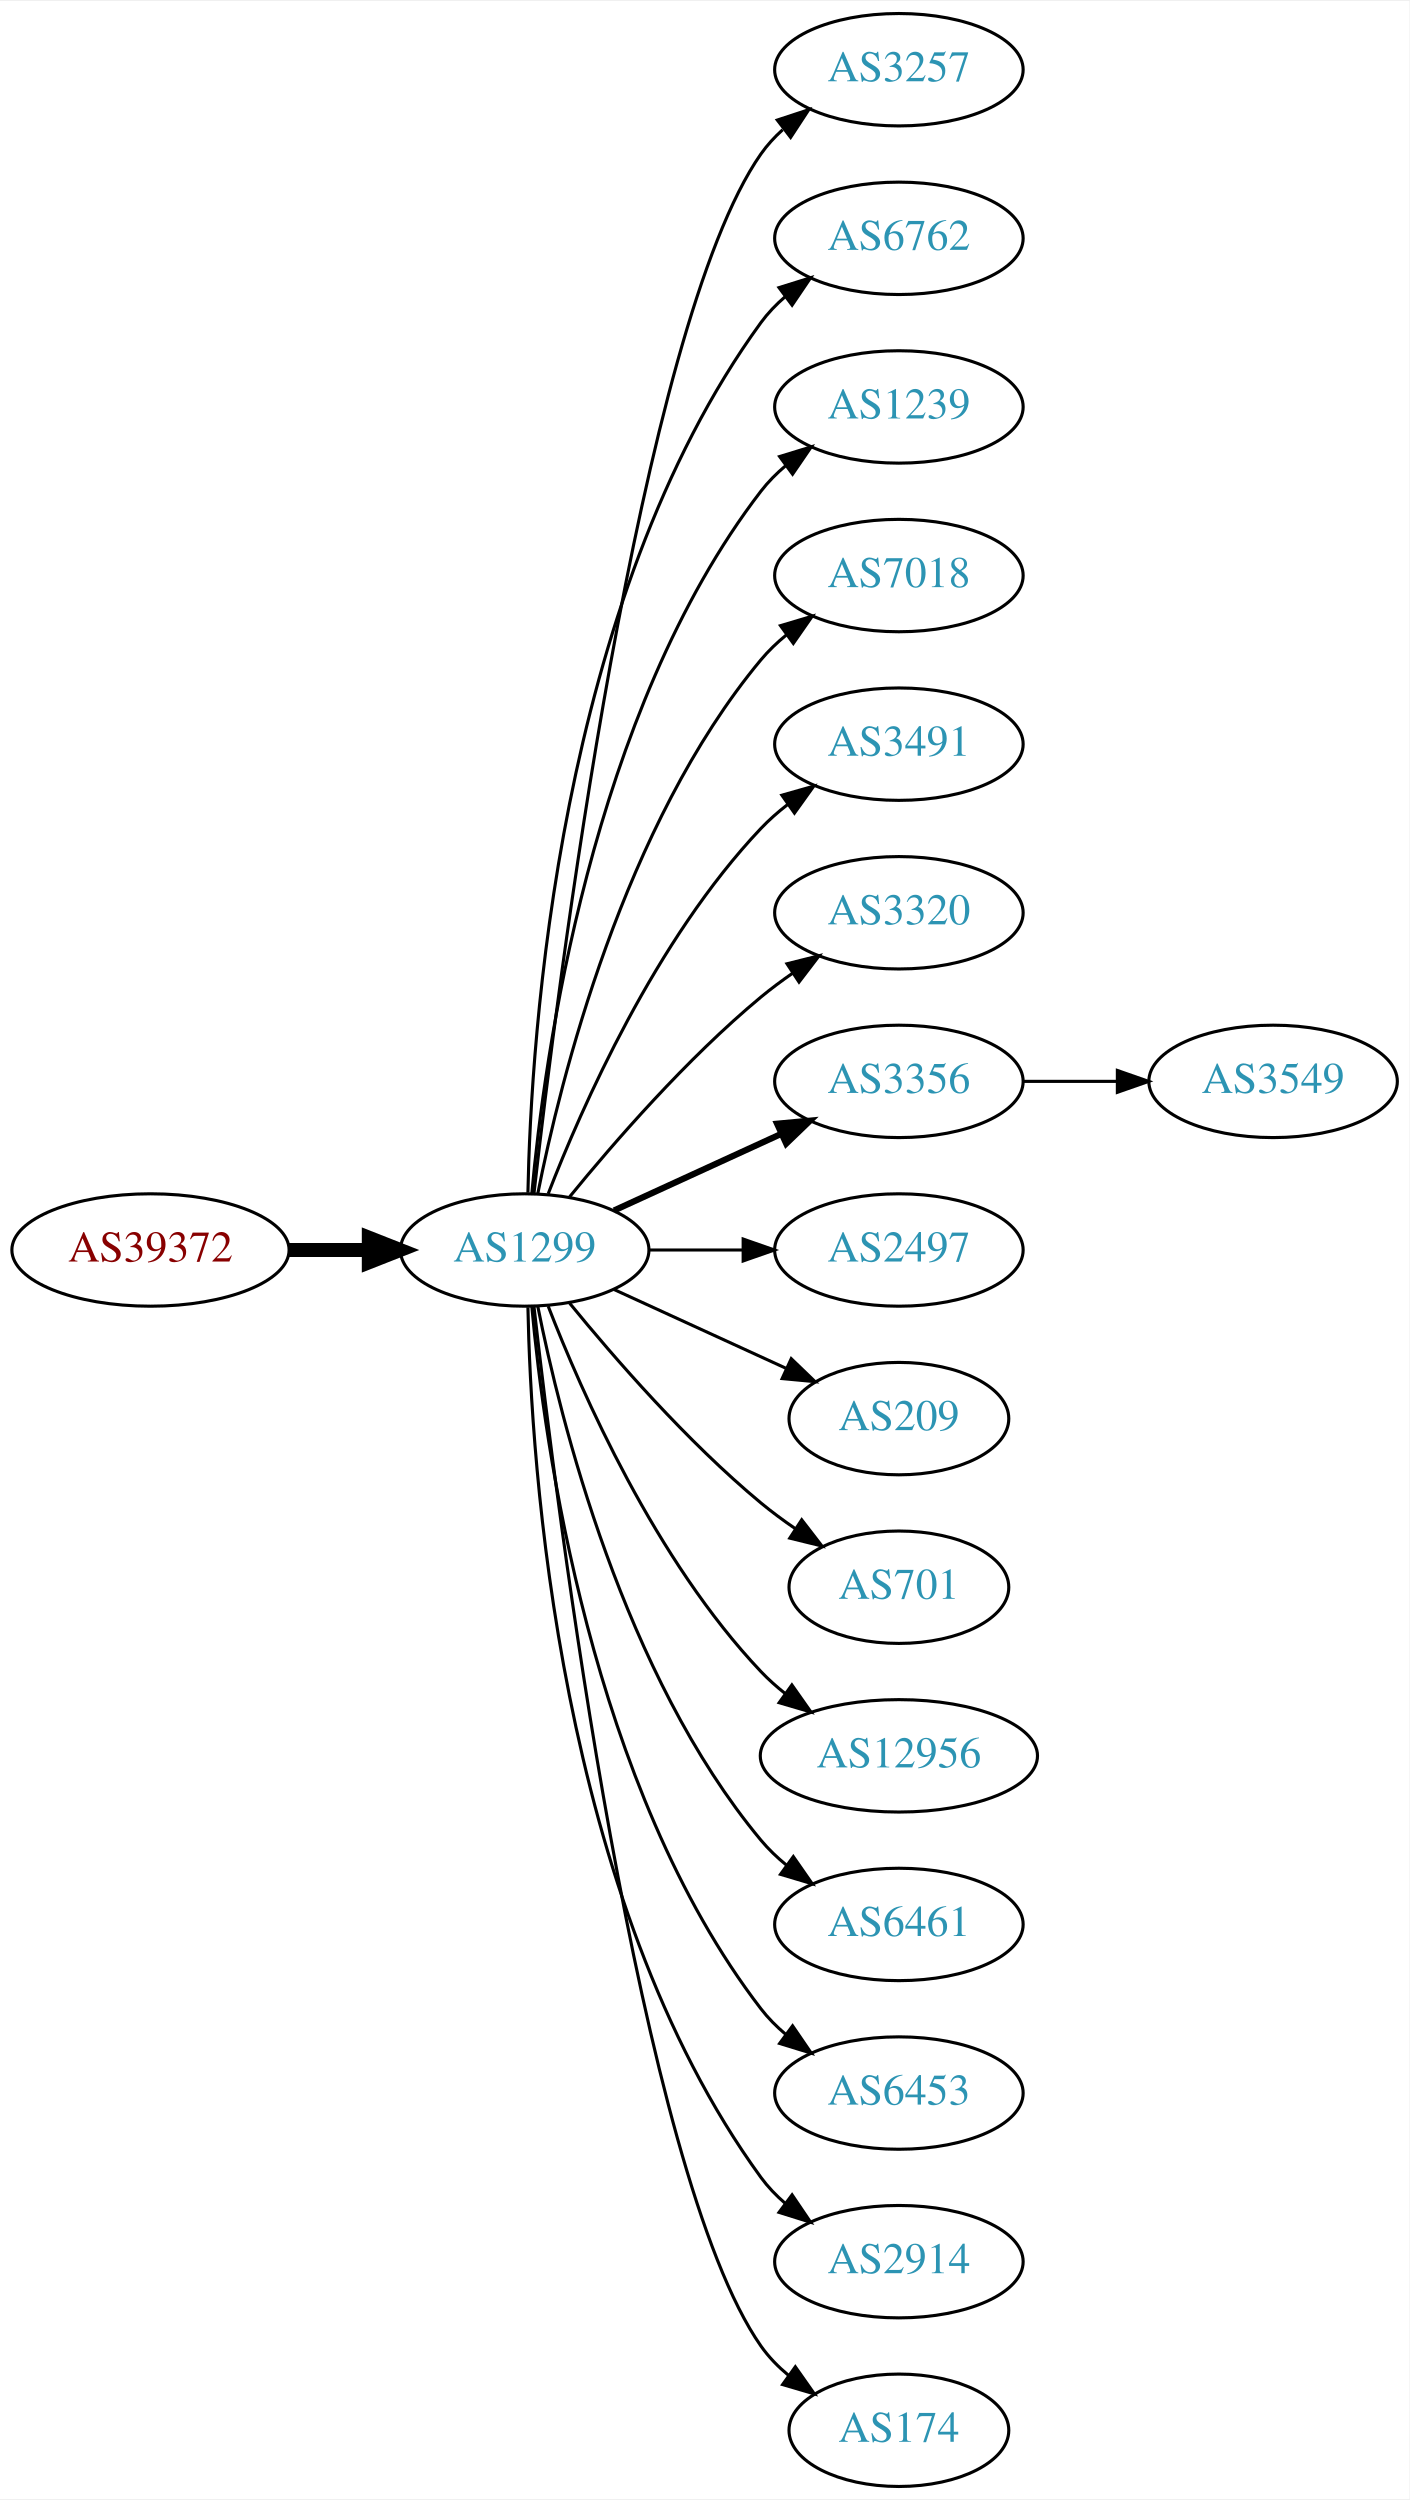
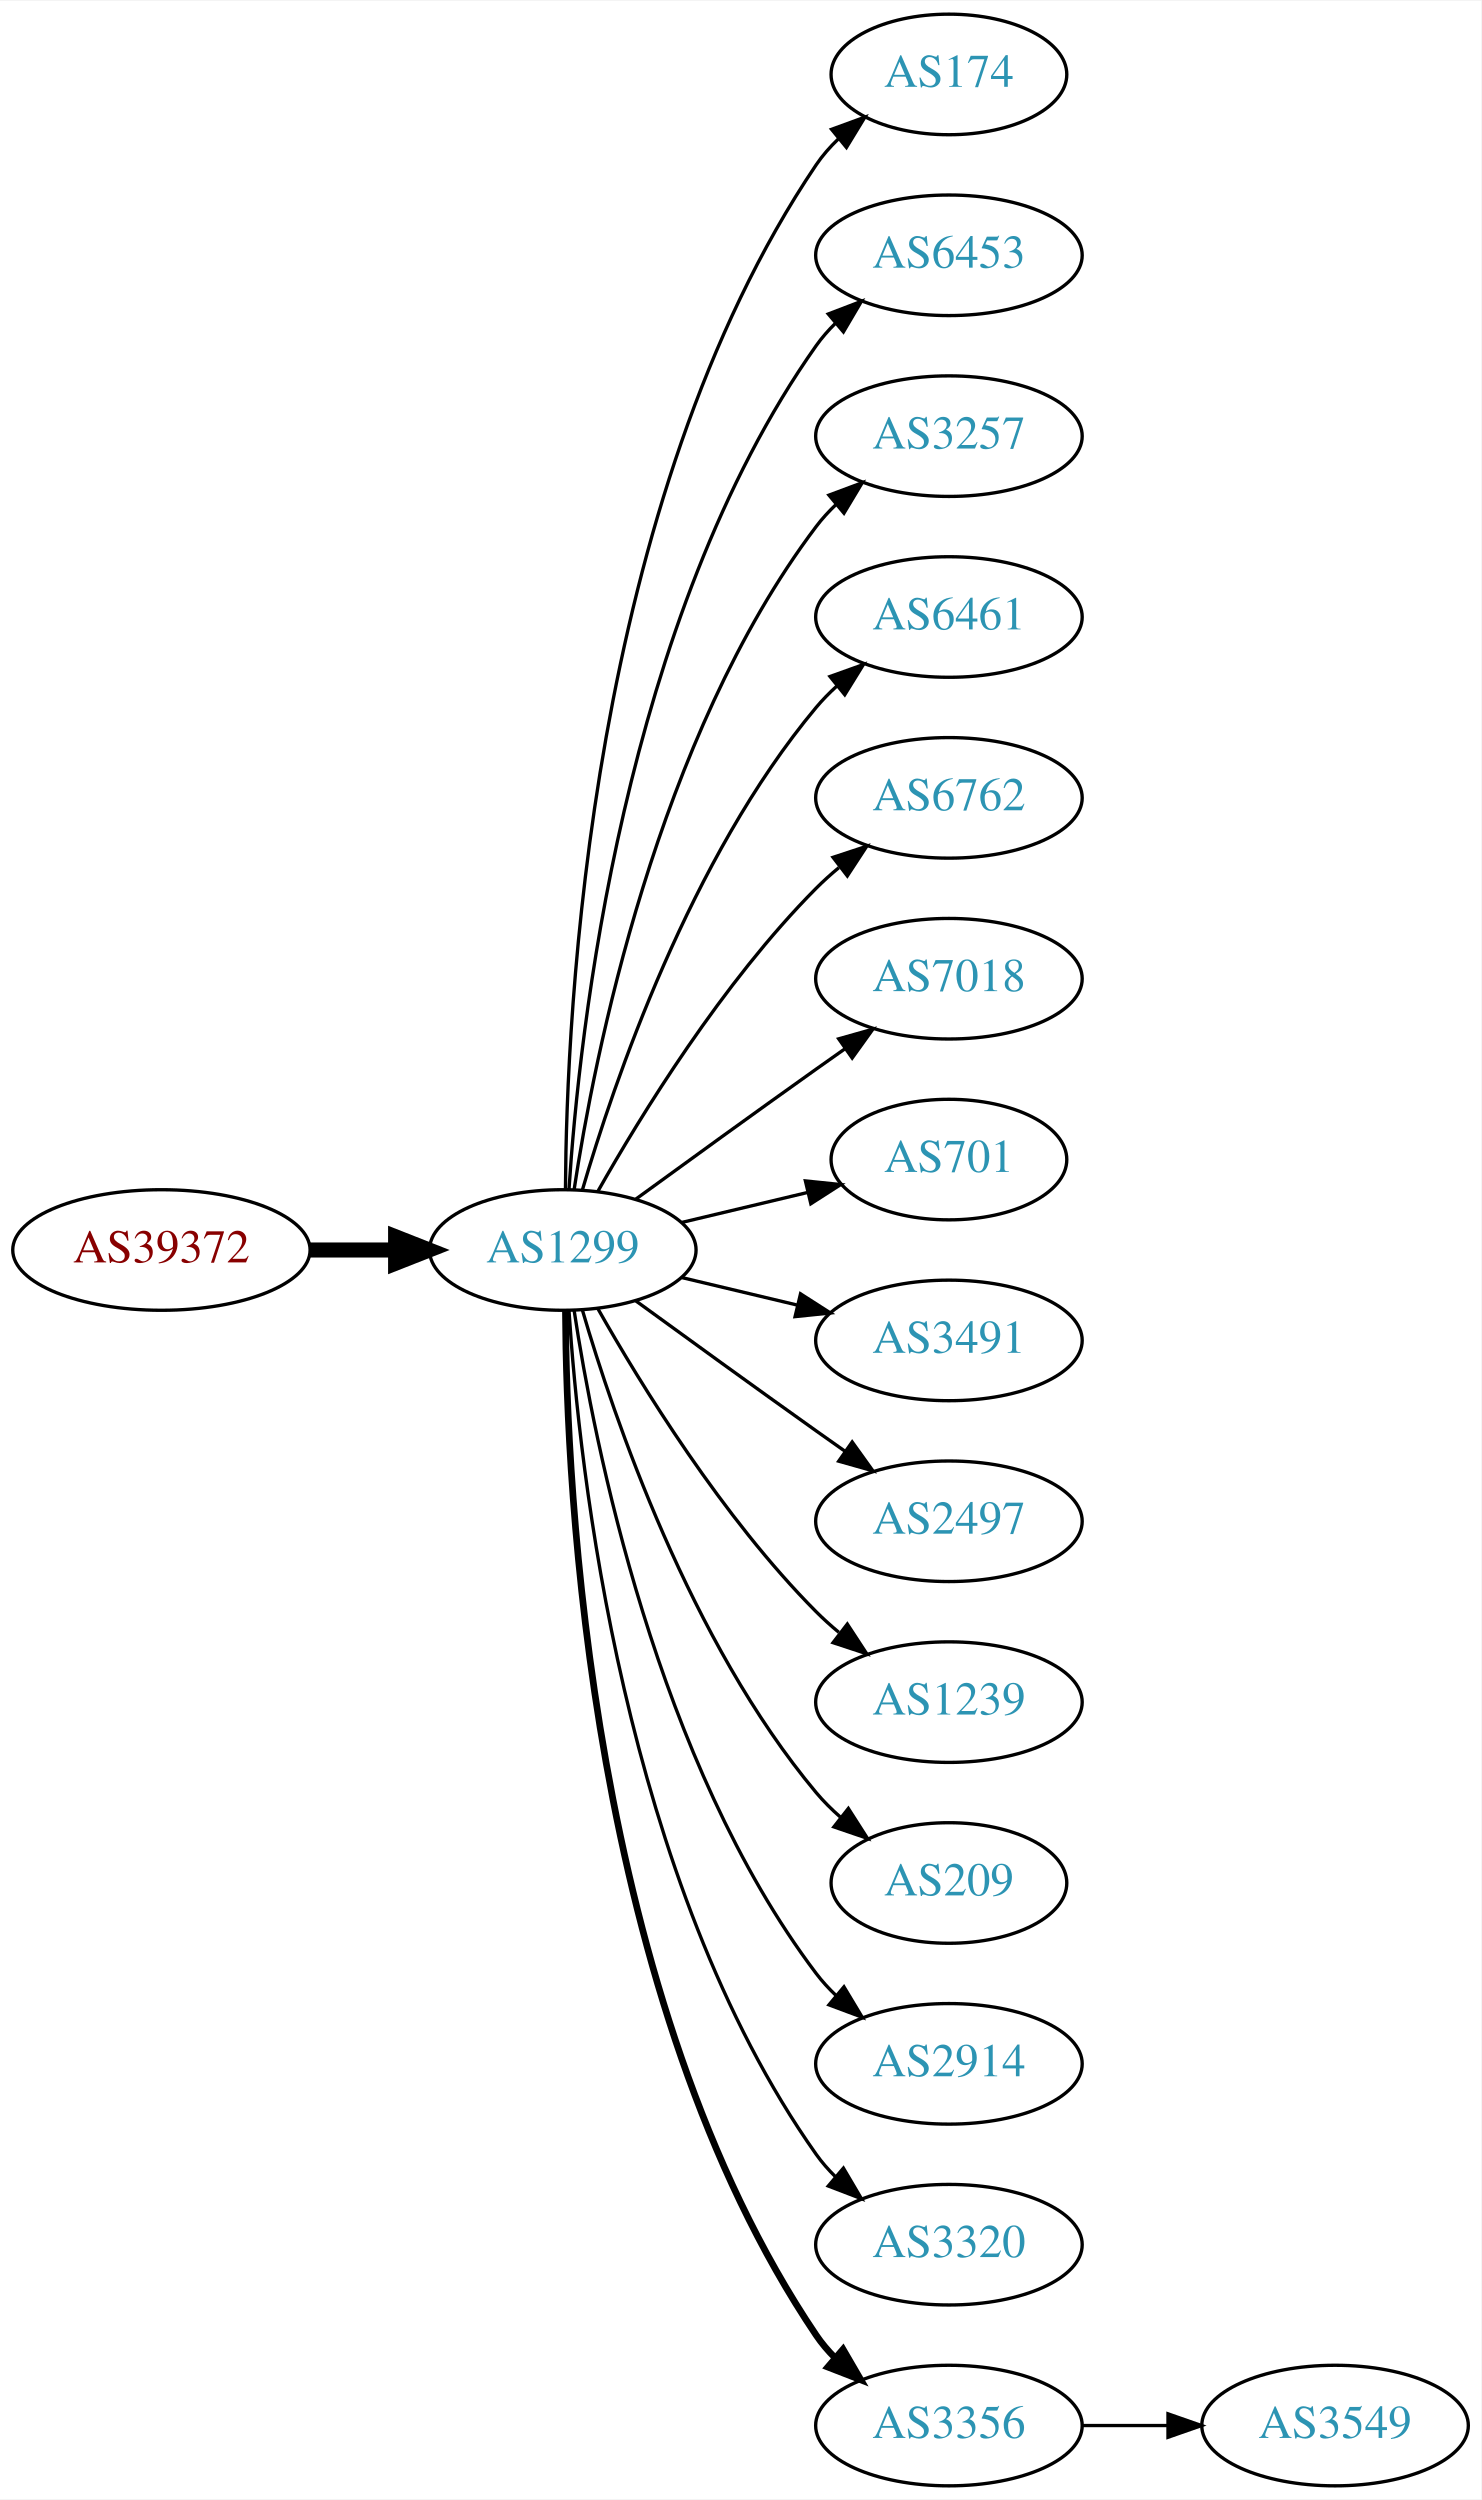
- <svg xmlns="http://www.w3.org/2000/svg" xmlns:xlink="http://www.w3.org/1999/xlink" width="451pt" height="800pt" viewBox="0.00 0.00 451.37 800.00">
-   <g id="graph0" class="graph" transform="scale(1 1) rotate(0) translate(4 796)">
-     <polygon fill="white" stroke="none" points="-4,4 -4,-796 447.37,-796 447.37,4 -4,4" />
+ <svg xmlns="http://www.w3.org/2000/svg" xmlns:xlink="http://www.w3.org/1999/xlink" width="442pt" height="746pt" viewBox="0.00 0.00 442.27 746.00">
+   <g id="graph0" class="graph" transform="scale(1 1) rotate(0) translate(4 742)">
+     <polygon fill="white" stroke="none" points="-4,4 -4,-742 438.271,-742 438.271,4 -4,4" />
    <g id="node1" class="node">
      <g id="a_node1">
        <a xlink:href="/asn/39372" xlink:title="AS39372 ~ Josef Edtbauer e.u. [AT]">
-           <ellipse fill="#ffffff" stroke="black" cx="44.196" cy="-396" rx="44.393" ry="18" />
-           <text text-anchor="middle" x="44.196" y="-392.3" font-family="Times,serif" font-size="14.00" fill="#880000">AS39372</text>
+           <ellipse fill="#ffffff" stroke="black" cx="44.196" cy="-369" rx="44.393" ry="18" />
+           <text text-anchor="middle" x="44.196" y="-365.3" font-family="Times,serif" font-size="14.00" fill="#880000">AS39372</text>
        </a>
      </g>
    </g>
    <g id="node2" class="node">
      <g id="a_node2">
        <a xlink:href="/asn/1299" xlink:title="AS1299 ~ Telia Carrier [EU]">
-           <ellipse fill="#ffffff" stroke="black" cx="164.039" cy="-396" rx="39.794" ry="18" />
-           <text text-anchor="middle" x="164.039" y="-392.3" font-family="Times,serif" font-size="14.00" fill="#2c94b3">AS1299</text>
+           <ellipse fill="#ffffff" stroke="black" cx="164.039" cy="-369" rx="39.794" ry="18" />
+           <text text-anchor="middle" x="164.039" y="-365.3" font-family="Times,serif" font-size="14.00" fill="#2c94b3">AS1299</text>
        </a>
      </g>
    </g>
    <g id="edge1" class="edge">
-       <path fill="none" stroke="black" stroke-width="4.5" d="M88.407,-396C96.72,-396 105.482,-396 113.965,-396" />
-       <polygon fill="black" stroke="black" stroke-width="4.5" points="114.123,-399.938 124.123,-396 114.123,-392.063 114.123,-399.938" />
+       <path fill="none" stroke="black" stroke-width="4.5" d="M88.407,-369C96.72,-369 105.482,-369 113.965,-369" />
+       <polygon fill="black" stroke="black" stroke-width="4.5" points="114.123,-372.938 124.123,-369 114.123,-365.063 114.123,-372.938" />
    </g>
    <g id="node3" class="node">
      <g id="a_node3">
-         <a xlink:href="/asn/3257" xlink:title="AS3257 ~ GTT [DE]">
-           <ellipse fill="#ffffff" stroke="black" cx="283.881" cy="-774" rx="39.794" ry="18" />
-           <text text-anchor="middle" x="283.881" y="-770.3" font-family="Times,serif" font-size="14.00" fill="#2c94b3">AS3257</text>
+         <a xlink:href="/asn/174" xlink:title="AS174 ~ Cogent Communications [US]">
+           <ellipse fill="#ffffff" stroke="black" cx="279.332" cy="-720" rx="35.194" ry="18" />
+           <text text-anchor="middle" x="279.332" y="-716.3" font-family="Times,serif" font-size="14.00" fill="#2c94b3">AS174</text>
        </a>
      </g>
    </g>
    <g id="edge2" class="edge">
-       <path fill="none" stroke="black" d="M167.009,-414.101C174.237,-477.928 200.915,-691.628 239.685,-747 241.663,-749.825 244.041,-752.416 246.652,-754.779" />
-       <polygon fill="black" stroke="black" points="244.945,-757.881 255.01,-761.188 249.204,-752.326 244.945,-757.881" />
+       <path fill="none" stroke="black" d="M164.836,-387.265C165.116,-439.599 172.031,-592.764 239.685,-693 241.562,-695.781 243.83,-698.365 246.314,-700.741" />
+       <polygon fill="black" stroke="black" points="244.292,-703.61 254.244,-707.246 248.732,-698.198 244.292,-703.61" />
    </g>
    <g id="node4" class="node">
      <g id="a_node4">
-         <a xlink:href="/asn/6762" xlink:title="AS6762 ~ TELECOM ITALIA SPARKLE S.p.A. [IT]">
-           <ellipse fill="#ffffff" stroke="black" cx="283.881" cy="-720" rx="39.794" ry="18" />
-           <text text-anchor="middle" x="283.881" y="-716.3" font-family="Times,serif" font-size="14.00" fill="#2c94b3">AS6762</text>
+         <a xlink:href="/asn/6453" xlink:title="AS6453 ~ TATA COMMUNICATIONS (AMERICA) INC [US]">
+           <ellipse fill="#ffffff" stroke="black" cx="279.332" cy="-666" rx="39.794" ry="18" />
+           <text text-anchor="middle" x="279.332" y="-662.3" font-family="Times,serif" font-size="14.00" fill="#2c94b3">AS6453</text>
        </a>
      </g>
    </g>
    <g id="edge3" class="edge">
-       <path fill="none" stroke="black" d="M165.071,-414.337C166.044,-464.079 174.763,-603.806 239.685,-693 241.897,-696.039 244.565,-698.813 247.477,-701.326" />
-       <polygon fill="black" stroke="black" points="245.495,-704.214 255.608,-707.373 249.672,-698.597 245.495,-704.214" />
+       <path fill="none" stroke="black" d="M165.894,-387.185C168.888,-433.425 182.134,-557.589 239.685,-639 241.368,-641.381 243.331,-643.622 245.464,-645.716" />
+       <polygon fill="black" stroke="black" points="243.31,-648.478 253.207,-652.259 247.828,-643.132 243.31,-648.478" />
    </g>
    <g id="node5" class="node">
      <g id="a_node5">
-         <a xlink:href="/asn/1239" xlink:title="AS1239 ~ Sprint [US]">
-           <ellipse fill="#ffffff" stroke="black" cx="283.881" cy="-666" rx="39.794" ry="18" />
-           <text text-anchor="middle" x="283.881" y="-662.3" font-family="Times,serif" font-size="14.00" fill="#2c94b3">AS1239</text>
+         <a xlink:href="/asn/3257" xlink:title="AS3257 ~ GTT [DE]">
+           <ellipse fill="#ffffff" stroke="black" cx="279.332" cy="-612" rx="39.794" ry="18" />
+           <text text-anchor="middle" x="279.332" y="-608.3" font-family="Times,serif" font-size="14.00" fill="#2c94b3">AS3257</text>
        </a>
      </g>
    </g>
    <g id="edge4" class="edge">
-       <path fill="none" stroke="black" d="M166.323,-414.117C170.221,-457.332 185.238,-568.131 239.685,-639 241.975,-641.981 244.695,-644.716 247.639,-647.205" />
-       <polygon fill="black" stroke="black" points="245.686,-650.113 255.816,-653.218 249.833,-644.473 245.686,-650.113" />
+       <path fill="none" stroke="black" d="M167.415,-386.986C173.389,-426.422 192.1,-521.995 239.685,-585 241.442,-587.327 243.459,-589.529 245.629,-591.596" />
+       <polygon fill="black" stroke="black" points="243.513,-594.389 253.441,-598.088 247.987,-589.005 243.513,-594.389" />
    </g>
    <g id="node6" class="node">
      <g id="a_node6">
-         <a xlink:href="/asn/7018" xlink:title="AS7018 ~ AT&amp;T Services, Inc. [US]">
-           <ellipse fill="#ffffff" stroke="black" cx="283.881" cy="-612" rx="39.794" ry="18" />
-           <text text-anchor="middle" x="283.881" y="-608.3" font-family="Times,serif" font-size="14.00" fill="#2c94b3">AS7018</text>
+         <a xlink:href="/asn/6461" xlink:title="AS6461 ~ Zayo Bandwidth [US]">
+           <ellipse fill="#ffffff" stroke="black" cx="279.332" cy="-558" rx="39.794" ry="18" />
+           <text text-anchor="middle" x="279.332" y="-554.3" font-family="Times,serif" font-size="14.00" fill="#2c94b3">AS6461</text>
        </a>
      </g>
    </g>
    <g id="edge5" class="edge">
-       <path fill="none" stroke="black" d="M168.237,-414.073C175.401,-450.141 195.675,-532.125 239.685,-585 242.09,-587.889 244.886,-590.563 247.879,-593.013" />
-       <polygon fill="black" stroke="black" points="245.967,-595.95 256.122,-598.973 250.069,-590.277 245.967,-595.95" />
+       <path fill="none" stroke="black" d="M169.913,-387.002C179.227,-418.844 202.043,-485.981 239.685,-531 241.555,-533.237 243.654,-535.374 245.88,-537.396" />
+       <polygon fill="black" stroke="black" points="243.823,-540.234 253.799,-543.804 248.227,-534.793 243.823,-540.234" />
    </g>
    <g id="node7" class="node">
      <g id="a_node7">
-         <a xlink:href="/asn/3491" xlink:title="AS3491 ~ PCCW Global, Inc. [US]">
-           <ellipse fill="#ffffff" stroke="black" cx="283.881" cy="-558" rx="39.794" ry="18" />
-           <text text-anchor="middle" x="283.881" y="-554.3" font-family="Times,serif" font-size="14.00" fill="#2c94b3">AS3491</text>
+         <a xlink:href="/asn/6762" xlink:title="AS6762 ~ TELECOM ITALIA SPARKLE S.p.A. [IT]">
+           <ellipse fill="#ffffff" stroke="black" cx="279.332" cy="-504" rx="39.794" ry="18" />
+           <text text-anchor="middle" x="279.332" y="-500.3" font-family="Times,serif" font-size="14.00" fill="#2c94b3">AS6762</text>
        </a>
      </g>
    </g>
    <g id="edge6" class="edge">
-       <path fill="none" stroke="black" d="M171.562,-413.994C182.312,-441.728 205.969,-495.429 239.685,-531 242.271,-533.728 245.188,-536.294 248.257,-538.677" />
-       <polygon fill="black" stroke="black" points="246.411,-541.658 256.605,-544.543 250.435,-535.93 246.411,-541.658" />
+       <path fill="none" stroke="black" d="M174.498,-386.49C187.28,-409.096 211.712,-448.886 239.685,-477 241.796,-479.121 244.092,-481.188 246.477,-483.171" />
+       <polygon fill="black" stroke="black" points="244.73,-486.242 254.793,-489.556 248.993,-480.69 244.73,-486.242" />
    </g>
    <g id="node8" class="node">
      <g id="a_node8">
-         <a xlink:href="/asn/3320" xlink:title="AS3320 ~ DTAG [DE]">
-           <ellipse fill="#ffffff" stroke="black" cx="283.881" cy="-504" rx="39.794" ry="18" />
-           <text text-anchor="middle" x="283.881" y="-500.3" font-family="Times,serif" font-size="14.00" fill="#2c94b3">AS3320</text>
+         <a xlink:href="/asn/7018" xlink:title="AS7018 ~ AT&amp;T Services, Inc. [US]">
+           <ellipse fill="#ffffff" stroke="black" cx="279.332" cy="-450" rx="39.794" ry="18" />
+           <text text-anchor="middle" x="279.332" y="-446.3" font-family="Times,serif" font-size="14.00" fill="#2c94b3">AS7018</text>
        </a>
      </g>
    </g>
    <g id="edge7" class="edge">
-       <path fill="none" stroke="black" d="M178.458,-413.065C192.572,-430.375 215.987,-457.345 239.685,-477 242.901,-479.668 246.402,-482.27 249.972,-484.741" />
-       <polygon fill="black" stroke="black" points="248.05,-487.666 258.329,-490.236 251.896,-481.817 248.05,-487.666" />
+       <path fill="none" stroke="black" d="M185.887,-384.222C200.821,-395.091 221.435,-410.025 239.685,-423 242.506,-425.005 245.449,-427.085 248.397,-429.159" />
+       <polygon fill="black" stroke="black" points="246.424,-432.05 256.621,-434.926 250.443,-426.319 246.424,-432.05" />
    </g>
    <g id="node9" class="node">
      <g id="a_node9">
-         <a xlink:href="/asn/3356" xlink:title="AS3356 ~ Level 3 Parent, LLC [US]">
-           <ellipse fill="#ffffff" stroke="black" cx="283.881" cy="-450" rx="39.794" ry="18" />
-           <text text-anchor="middle" x="283.881" y="-446.3" font-family="Times,serif" font-size="14.00" fill="#2c94b3">AS3356</text>
+         <a xlink:href="/asn/701" xlink:title="AS701 ~ UUNET [US]">
+           <ellipse fill="#ffffff" stroke="black" cx="279.332" cy="-396" rx="35.194" ry="18" />
+           <text text-anchor="middle" x="279.332" y="-392.3" font-family="Times,serif" font-size="14.00" fill="#2c94b3">AS701</text>
        </a>
      </g>
    </g>
    <g id="edge8" class="edge">
-       <path fill="none" stroke="black" stroke-width="2" d="M192.667,-408.661C208.624,-415.973 228.895,-425.261 246.178,-433.181" />
-       <polygon fill="black" stroke="black" stroke-width="2" points="244.876,-436.435 255.425,-437.419 247.793,-430.071 244.876,-436.435" />
+       <path fill="none" stroke="black" d="M199.646,-377.248C211.44,-380.058 224.745,-383.229 237.013,-386.153" />
+       <polygon fill="black" stroke="black" points="236.479,-389.624 247.018,-388.537 238.101,-382.814 236.479,-389.624" />
    </g>
    <g id="node10" class="node">
      <g id="a_node10">
-         <a xlink:href="/asn/2497" xlink:title="AS2497 ~ Internet Initiative Japan Inc. [JP]">
-           <ellipse fill="#ffffff" stroke="black" cx="283.881" cy="-396" rx="39.794" ry="18" />
-           <text text-anchor="middle" x="283.881" y="-392.3" font-family="Times,serif" font-size="14.00" fill="#2c94b3">AS2497</text>
+         <a xlink:href="/asn/3491" xlink:title="AS3491 ~ PCCW Global, Inc. [US]">
+           <ellipse fill="#ffffff" stroke="black" cx="279.332" cy="-342" rx="39.794" ry="18" />
+           <text text-anchor="middle" x="279.332" y="-338.3" font-family="Times,serif" font-size="14.00" fill="#2c94b3">AS3491</text>
        </a>
      </g>
    </g>
    <g id="edge9" class="edge">
-       <path fill="none" stroke="black" d="M203.951,-396C213.505,-396 223.854,-396 233.817,-396" />
-       <polygon fill="black" stroke="black" points="234.009,-399.5 244.009,-396 234.009,-392.5 234.009,-399.5" />
+       <path fill="none" stroke="black" d="M199.646,-360.752C210.517,-358.162 222.671,-355.265 234.114,-352.538" />
+       <polygon fill="black" stroke="black" points="235.02,-355.92 243.936,-350.197 233.397,-349.111 235.02,-355.92" />
    </g>
    <g id="node11" class="node">
      <g id="a_node11">
-         <a xlink:href="/asn/209" xlink:title="AS209 ~ CenturyLink Communications, LLC [US]">
-           <ellipse fill="#ffffff" stroke="black" cx="283.881" cy="-342" rx="35.194" ry="18" />
-           <text text-anchor="middle" x="283.881" y="-338.3" font-family="Times,serif" font-size="14.00" fill="#2c94b3">AS209</text>
+         <a xlink:href="/asn/2497" xlink:title="AS2497 ~ Internet Initiative Japan Inc. [JP]">
+           <ellipse fill="#ffffff" stroke="black" cx="279.332" cy="-288" rx="39.794" ry="18" />
+           <text text-anchor="middle" x="279.332" y="-284.3" font-family="Times,serif" font-size="14.00" fill="#2c94b3">AS2497</text>
        </a>
      </g>
    </g>
    <g id="edge10" class="edge">
-       <path fill="none" stroke="black" d="M192.667,-383.339C209.084,-375.817 230.065,-366.202 247.662,-358.139" />
-       <polygon fill="black" stroke="black" points="249.407,-361.189 257.04,-353.842 246.49,-354.826 249.407,-361.189" />
+       <path fill="none" stroke="black" d="M185.887,-353.778C200.821,-342.909 221.435,-327.975 239.685,-315 242.506,-312.995 245.449,-310.915 248.397,-308.841" />
+       <polygon fill="black" stroke="black" points="250.443,-311.681 256.621,-303.074 246.424,-305.95 250.443,-311.681" />
    </g>
    <g id="node12" class="node">
      <g id="a_node12">
-         <a xlink:href="/asn/701" xlink:title="AS701 ~ UUNET [US]">
-           <ellipse fill="#ffffff" stroke="black" cx="283.881" cy="-288" rx="35.194" ry="18" />
-           <text text-anchor="middle" x="283.881" y="-284.3" font-family="Times,serif" font-size="14.00" fill="#2c94b3">AS701</text>
+         <a xlink:href="/asn/1239" xlink:title="AS1239 ~ Sprint [US]">
+           <ellipse fill="#ffffff" stroke="black" cx="279.332" cy="-234" rx="39.794" ry="18" />
+           <text text-anchor="middle" x="279.332" y="-230.3" font-family="Times,serif" font-size="14.00" fill="#2c94b3">AS1239</text>
        </a>
      </g>
    </g>
    <g id="edge11" class="edge">
-       <path fill="none" stroke="black" d="M178.458,-378.935C192.572,-361.625 215.987,-334.655 239.685,-315 243.148,-312.128 246.941,-309.331 250.795,-306.692" />
-       <polygon fill="black" stroke="black" points="252.757,-309.592 259.228,-301.203 248.938,-303.725 252.757,-309.592" />
+       <path fill="none" stroke="black" d="M174.498,-351.51C187.28,-328.904 211.712,-289.114 239.685,-261 241.796,-258.879 244.092,-256.812 246.477,-254.829" />
+       <polygon fill="black" stroke="black" points="248.993,-257.31 254.793,-248.444 244.73,-251.758 248.993,-257.31" />
    </g>
    <g id="node13" class="node">
      <g id="a_node13">
-         <a xlink:href="/asn/12956" xlink:title="AS12956 ~ TELXIUS [ES]">
-           <ellipse fill="#ffffff" stroke="black" cx="283.881" cy="-234" rx="44.393" ry="18" />
-           <text text-anchor="middle" x="283.881" y="-230.3" font-family="Times,serif" font-size="14.00" fill="#2c94b3">AS12956</text>
+         <a xlink:href="/asn/209" xlink:title="AS209 ~ CenturyLink Communications, LLC [US]">
+           <ellipse fill="#ffffff" stroke="black" cx="279.332" cy="-180" rx="35.194" ry="18" />
+           <text text-anchor="middle" x="279.332" y="-176.3" font-family="Times,serif" font-size="14.00" fill="#2c94b3">AS209</text>
        </a>
      </g>
    </g>
    <g id="edge12" class="edge">
-       <path fill="none" stroke="black" d="M171.562,-378.006C182.312,-350.272 205.969,-296.571 239.685,-261 242.069,-258.485 244.736,-256.107 247.542,-253.883" />
-       <polygon fill="black" stroke="black" points="249.611,-256.707 255.704,-248.039 245.535,-251.015 249.611,-256.707" />
+       <path fill="none" stroke="black" d="M169.913,-350.998C179.227,-319.156 202.043,-252.019 239.685,-207 241.838,-204.426 244.292,-201.983 246.896,-199.697" />
+       <polygon fill="black" stroke="black" points="249.303,-202.257 255.007,-193.328 244.98,-196.751 249.303,-202.257" />
    </g>
    <g id="node14" class="node">
      <g id="a_node14">
-         <a xlink:href="/asn/6461" xlink:title="AS6461 ~ Zayo Bandwidth [US]">
-           <ellipse fill="#ffffff" stroke="black" cx="283.881" cy="-180" rx="39.794" ry="18" />
-           <text text-anchor="middle" x="283.881" y="-176.3" font-family="Times,serif" font-size="14.00" fill="#2c94b3">AS6461</text>
+         <a xlink:href="/asn/2914" xlink:title="AS2914 ~ NTT America, Inc. [US]">
+           <ellipse fill="#ffffff" stroke="black" cx="279.332" cy="-126" rx="39.794" ry="18" />
+           <text text-anchor="middle" x="279.332" y="-122.3" font-family="Times,serif" font-size="14.00" fill="#2c94b3">AS2914</text>
        </a>
      </g>
    </g>
    <g id="edge13" class="edge">
-       <path fill="none" stroke="black" d="M168.237,-377.927C175.401,-341.859 195.675,-259.875 239.685,-207 242.09,-204.111 244.886,-201.437 247.879,-198.987" />
-       <polygon fill="black" stroke="black" points="250.069,-201.723 256.122,-193.027 245.967,-196.05 250.069,-201.723" />
+       <path fill="none" stroke="black" d="M167.415,-351.014C173.389,-311.578 192.1,-216.005 239.685,-153 241.442,-150.673 243.459,-148.471 245.629,-146.404" />
+       <polygon fill="black" stroke="black" points="247.987,-148.995 253.441,-139.912 243.513,-143.611 247.987,-148.995" />
    </g>
    <g id="node15" class="node">
      <g id="a_node15">
-         <a xlink:href="/asn/6453" xlink:title="AS6453 ~ TATA COMMUNICATIONS (AMERICA) INC [US]">
-           <ellipse fill="#ffffff" stroke="black" cx="283.881" cy="-126" rx="39.794" ry="18" />
-           <text text-anchor="middle" x="283.881" y="-122.3" font-family="Times,serif" font-size="14.00" fill="#2c94b3">AS6453</text>
+         <a xlink:href="/asn/3320" xlink:title="AS3320 ~ DTAG [DE]">
+           <ellipse fill="#ffffff" stroke="black" cx="279.332" cy="-72" rx="39.794" ry="18" />
+           <text text-anchor="middle" x="279.332" y="-68.3" font-family="Times,serif" font-size="14.00" fill="#2c94b3">AS3320</text>
        </a>
      </g>
    </g>
    <g id="edge14" class="edge">
-       <path fill="none" stroke="black" d="M166.323,-377.883C170.221,-334.668 185.238,-223.869 239.685,-153 241.975,-150.019 244.695,-147.284 247.639,-144.795" />
-       <polygon fill="black" stroke="black" points="249.833,-147.527 255.816,-138.782 245.686,-141.887 249.833,-147.527" />
+       <path fill="none" stroke="black" d="M165.894,-350.815C168.888,-304.575 182.134,-180.411 239.685,-99 241.368,-96.619 243.331,-94.378 245.464,-92.284" />
+       <polygon fill="black" stroke="black" points="247.828,-94.868 253.207,-85.74 243.31,-89.522 247.828,-94.868" />
    </g>
    <g id="node16" class="node">
      <g id="a_node16">
-         <a xlink:href="/asn/2914" xlink:title="AS2914 ~ NTT America, Inc. [US]">
-           <ellipse fill="#ffffff" stroke="black" cx="283.881" cy="-72" rx="39.794" ry="18" />
-           <text text-anchor="middle" x="283.881" y="-68.3" font-family="Times,serif" font-size="14.00" fill="#2c94b3">AS2914</text>
+         <a xlink:href="/asn/3356" xlink:title="AS3356 ~ Level 3 Parent, LLC [US]">
+           <ellipse fill="#ffffff" stroke="black" cx="279.332" cy="-18" rx="39.794" ry="18" />
+           <text text-anchor="middle" x="279.332" y="-14.3" font-family="Times,serif" font-size="14.00" fill="#2c94b3">AS3356</text>
        </a>
      </g>
    </g>
    <g id="edge15" class="edge">
-       <path fill="none" stroke="black" d="M165.071,-377.663C166.044,-327.921 174.763,-188.194 239.685,-99 241.897,-95.961 244.565,-93.187 247.477,-90.674" />
-       <polygon fill="black" stroke="black" points="249.672,-93.403 255.608,-84.627 245.495,-87.786 249.672,-93.403" />
+       <path fill="none" stroke="black" stroke-width="2" d="M164.836,-350.735C165.116,-298.401 172.031,-145.236 239.685,-45 241.316,-42.583 243.242,-40.316 245.348,-38.204" />
+       <polygon fill="black" stroke="black" stroke-width="2" points="247.715,-40.785 253.042,-31.627 243.167,-35.464 247.715,-40.785" />
    </g>
    <g id="node17" class="node">
      <g id="a_node17">
-         <a xlink:href="/asn/174" xlink:title="AS174 ~ Cogent Communications [US]">
-           <ellipse fill="#ffffff" stroke="black" cx="283.881" cy="-18" rx="35.194" ry="18" />
-           <text text-anchor="middle" x="283.881" y="-14.3" font-family="Times,serif" font-size="14.00" fill="#2c94b3">AS174</text>
+         <a xlink:href="/asn/3549" xlink:title="AS3549 ~ Level 3 Parent, LLC [US]">
+           <ellipse fill="#ffffff" stroke="black" cx="394.625" cy="-18" rx="39.794" ry="18" />
+           <text text-anchor="middle" x="394.625" y="-14.3" font-family="Times,serif" font-size="14.00" fill="#2c94b3">AS3549</text>
        </a>
      </g>
    </g>
    <g id="edge16" class="edge">
-       <path fill="none" stroke="black" d="M167.009,-377.899C174.237,-314.072 200.915,-100.372 239.685,-45 242.139,-41.495 245.208,-38.351 248.572,-35.556" />
-       <polygon fill="black" stroke="black" points="250.71,-38.33 256.805,-29.664 246.636,-32.638 250.71,-38.33" />
-     </g>
-     <g id="node18" class="node">
-       <g id="a_node18">
-         <a xlink:href="/asn/3549" xlink:title="AS3549 ~ Level 3 Parent, LLC [US]">
-           <ellipse fill="#ffffff" stroke="black" cx="403.724" cy="-450" rx="39.794" ry="18" />
-           <text text-anchor="middle" x="403.724" y="-446.3" font-family="Times,serif" font-size="14.00" fill="#2c94b3">AS3549</text>
-         </a>
-       </g>
-     </g>
-     <g id="edge17" class="edge">
-       <path fill="none" stroke="black" d="M323.794,-450C333.347,-450 343.697,-450 353.659,-450" />
-       <polygon fill="black" stroke="black" points="353.852,-453.5 363.852,-450 353.852,-446.5 353.852,-453.5" />
+       <path fill="none" stroke="black" d="M319.004,-18C327.207,-18 335.971,-18 344.503,-18" />
+       <polygon fill="black" stroke="black" points="344.742,-21.5 354.742,-18 344.742,-14.5 344.742,-21.5" />
    </g>
  </g>
</svg>
